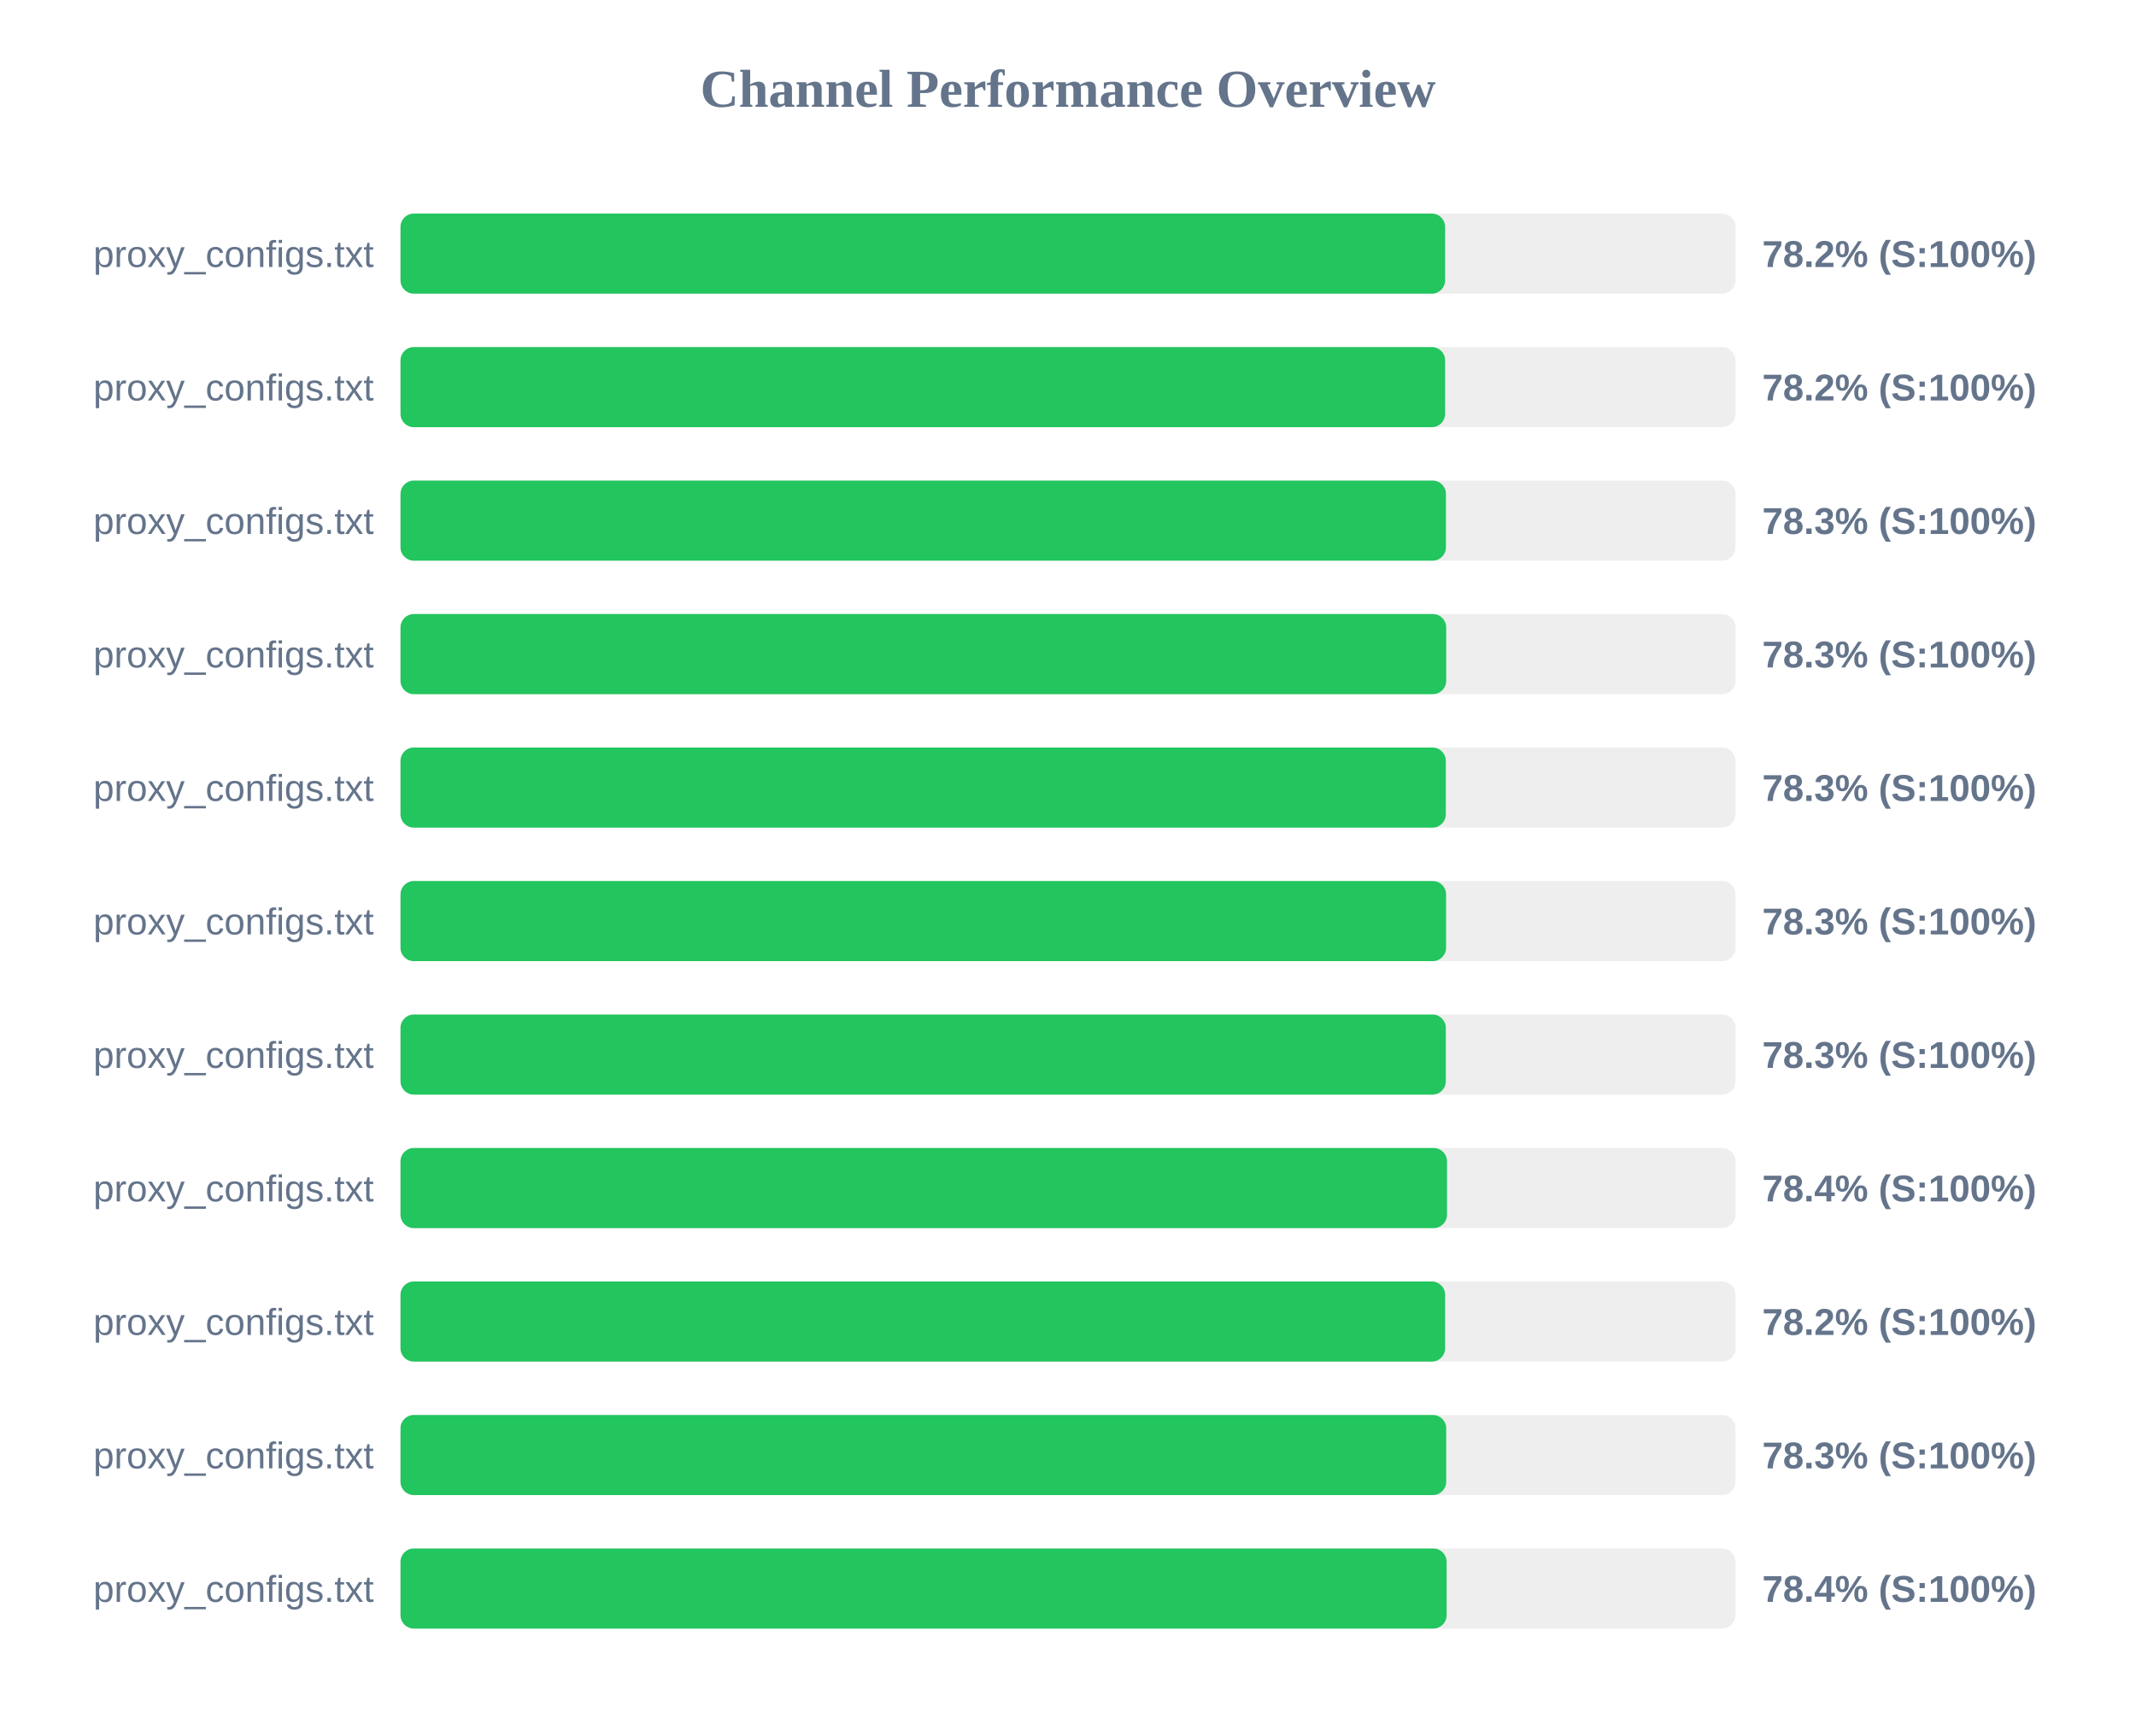
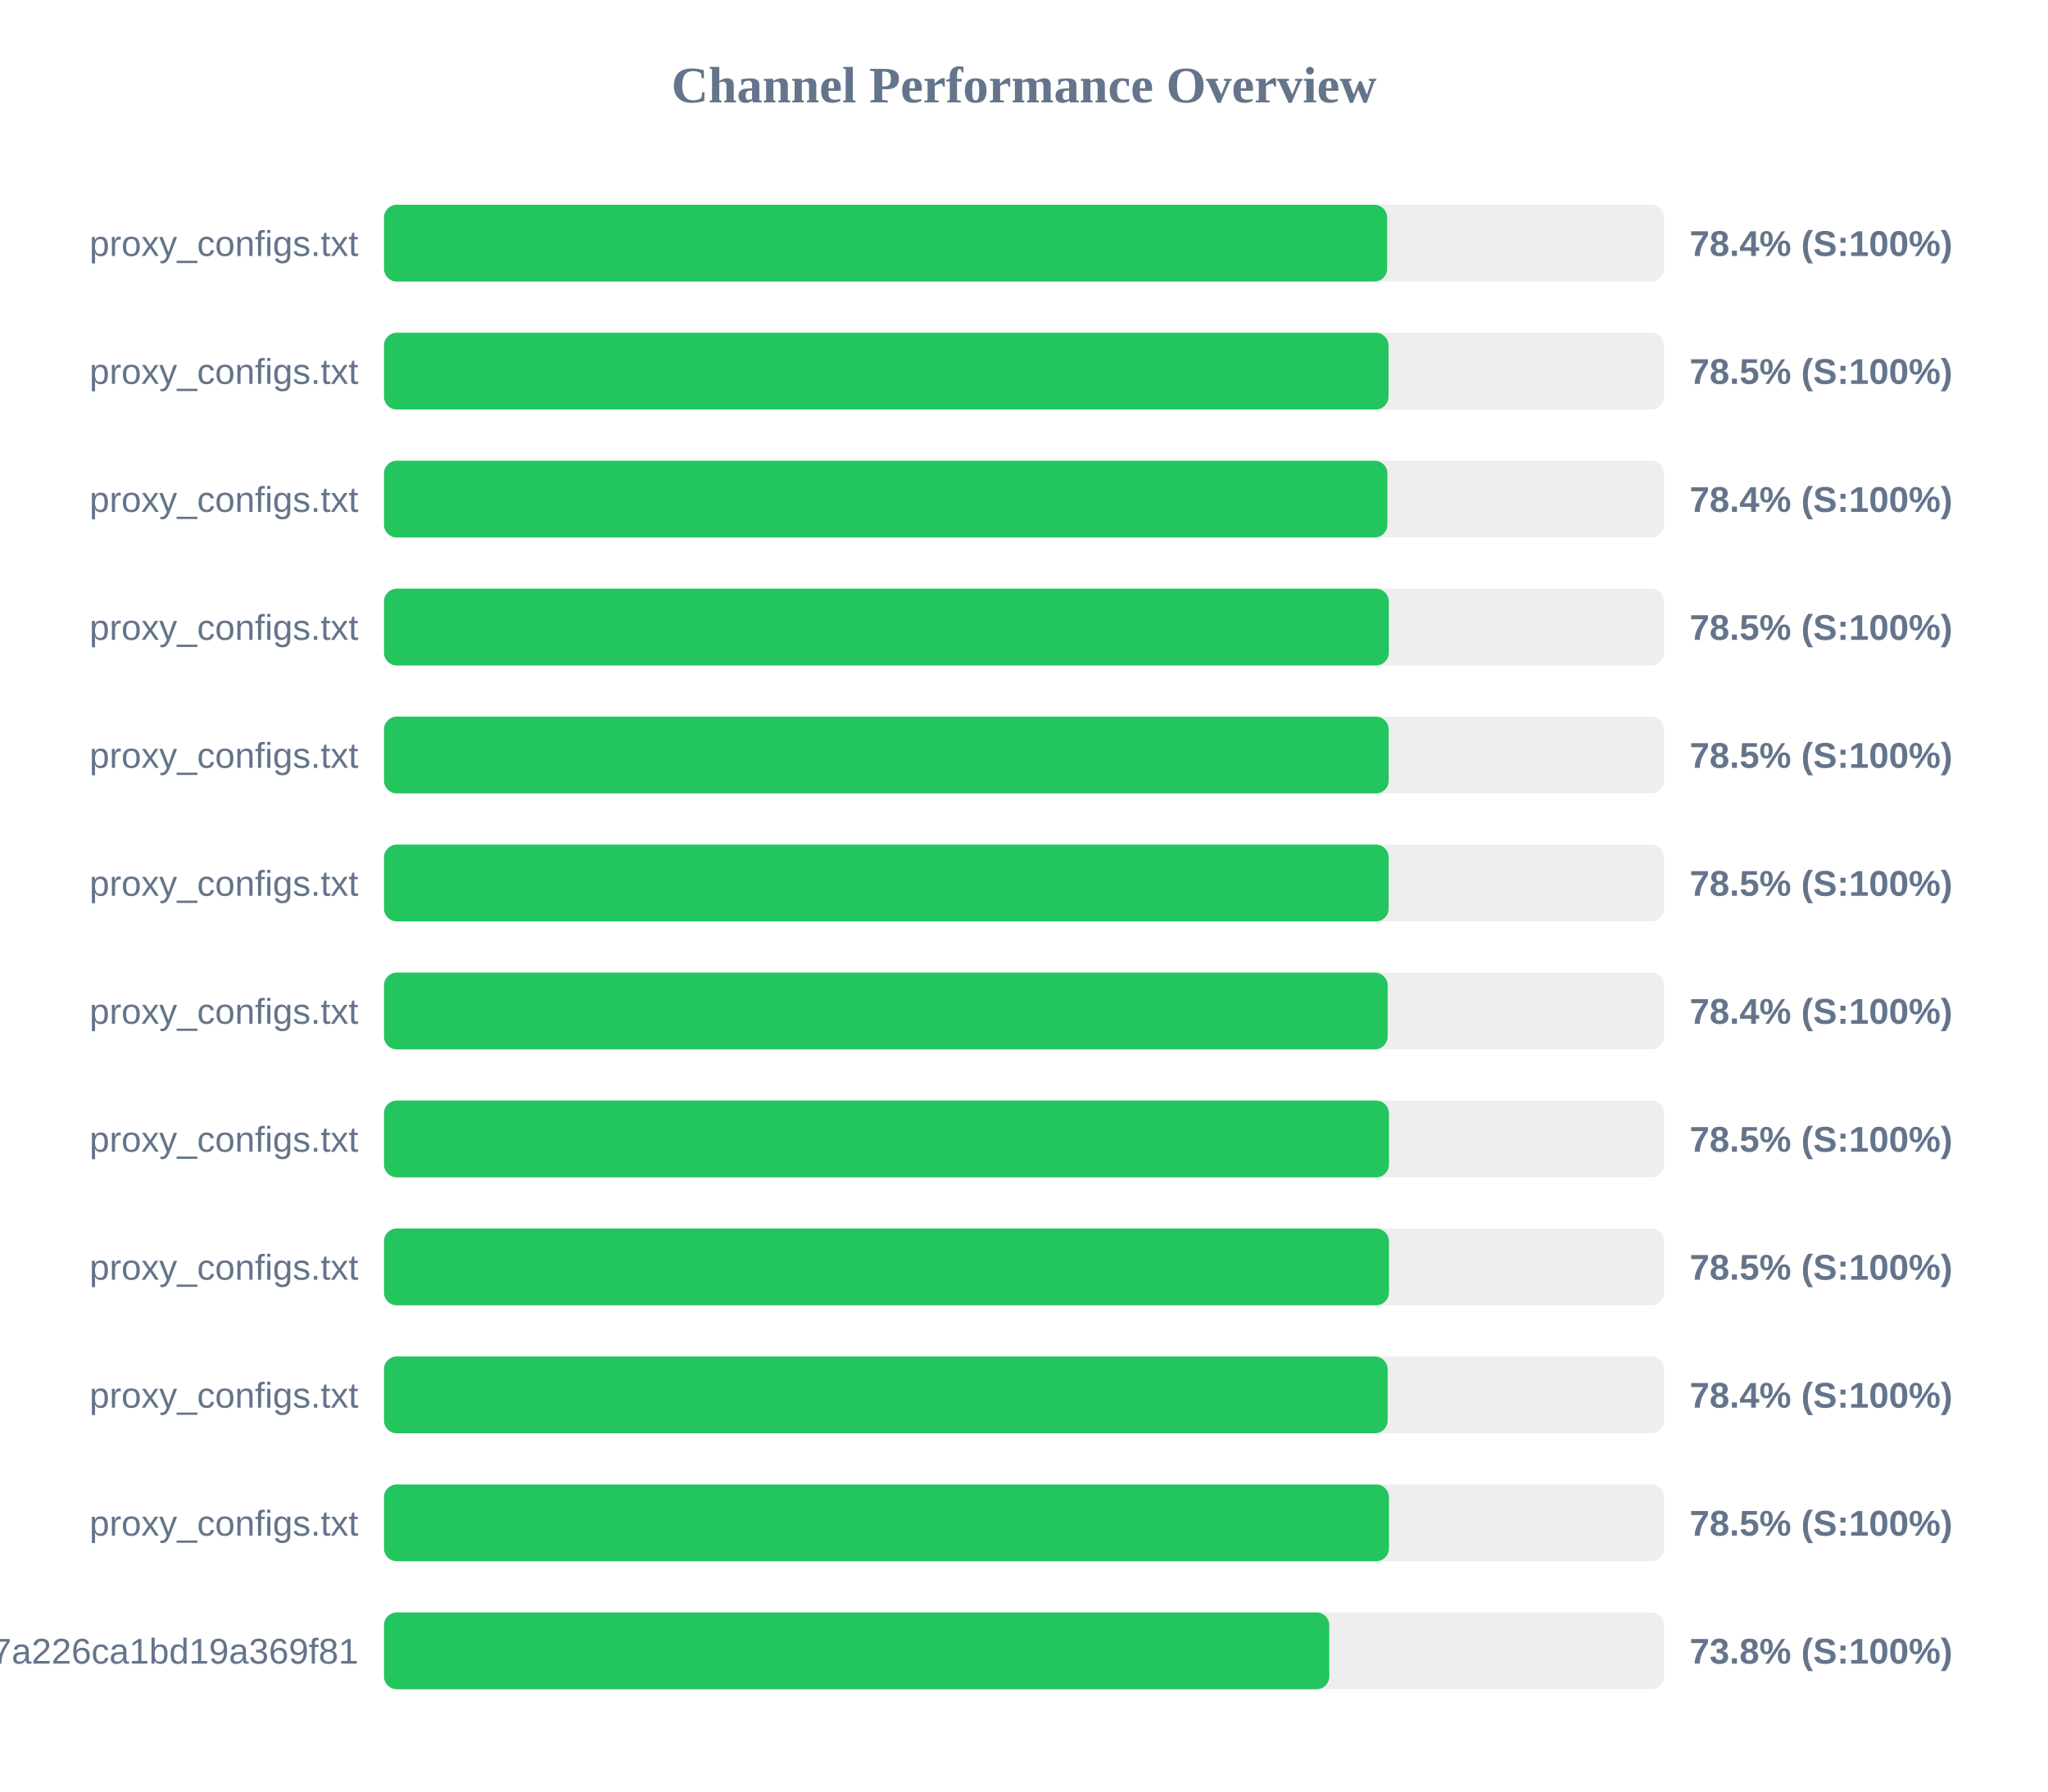
- <svg xmlns="http://www.w3.org/2000/svg" width="800" height="650" version="1.1">
+ <svg xmlns="http://www.w3.org/2000/svg" width="800" height="700" version="1.1">
  <style>
        .row { font: 14px Arial; fill: #64748b; }
        .score { font: bold 14px Arial; fill: #64748b; }
    </style>
  <text x="400" y="40" text-anchor="middle" font-size="20px" font-weight="bold" fill="#64748b">Channel Performance Overview</text>
  <rect x="150" y="80" width="500" height="30" fill="#eee" rx="5" />
-   <rect x="150" y="80" width="391.25" height="30" fill="#22c55e" rx="5" />
+   <rect x="150" y="80" width="391.85" height="30" fill="#22c55e" rx="5" />
  <text x="140" y="100" text-anchor="end" class="row">proxy_configs.txt</text>
-   <text x="660" y="100" text-anchor="start" class="score">78.2% (S:100%)</text>
+   <text x="660" y="100" text-anchor="start" class="score">78.4% (S:100%)</text>
  <rect x="150" y="130" width="500" height="30" fill="#eee" rx="5" />
-   <rect x="150" y="130" width="391.25" height="30" fill="#22c55e" rx="5" />
+   <rect x="150" y="130" width="392.4" height="30" fill="#22c55e" rx="5" />
  <text x="140" y="150" text-anchor="end" class="row">proxy_configs.txt</text>
-   <text x="660" y="150" text-anchor="start" class="score">78.2% (S:100%)</text>
+   <text x="660" y="150" text-anchor="start" class="score">78.5% (S:100%)</text>
  <rect x="150" y="180" width="500" height="30" fill="#eee" rx="5" />
-   <rect x="150" y="180" width="391.55" height="30" fill="#22c55e" rx="5" />
+   <rect x="150" y="180" width="391.95" height="30" fill="#22c55e" rx="5" />
  <text x="140" y="200" text-anchor="end" class="row">proxy_configs.txt</text>
-   <text x="660" y="200" text-anchor="start" class="score">78.3% (S:100%)</text>
+   <text x="660" y="200" text-anchor="start" class="score">78.4% (S:100%)</text>
  <rect x="150" y="230" width="500" height="30" fill="#eee" rx="5" />
-   <rect x="150" y="230" width="391.65" height="30" fill="#22c55e" rx="5" />
+   <rect x="150" y="230" width="392.5" height="30" fill="#22c55e" rx="5" />
  <text x="140" y="250" text-anchor="end" class="row">proxy_configs.txt</text>
-   <text x="660" y="250" text-anchor="start" class="score">78.3% (S:100%)</text>
+   <text x="660" y="250" text-anchor="start" class="score">78.5% (S:100%)</text>
  <rect x="150" y="280" width="500" height="30" fill="#eee" rx="5" />
-   <rect x="150" y="280" width="391.5" height="30" fill="#22c55e" rx="5" />
+   <rect x="150" y="280" width="392.45" height="30" fill="#22c55e" rx="5" />
  <text x="140" y="300" text-anchor="end" class="row">proxy_configs.txt</text>
-   <text x="660" y="300" text-anchor="start" class="score">78.3% (S:100%)</text>
+   <text x="660" y="300" text-anchor="start" class="score">78.5% (S:100%)</text>
  <rect x="150" y="330" width="500" height="30" fill="#eee" rx="5" />
-   <rect x="150" y="330" width="391.6" height="30" fill="#22c55e" rx="5" />
+   <rect x="150" y="330" width="392.45" height="30" fill="#22c55e" rx="5" />
  <text x="140" y="350" text-anchor="end" class="row">proxy_configs.txt</text>
-   <text x="660" y="350" text-anchor="start" class="score">78.3% (S:100%)</text>
+   <text x="660" y="350" text-anchor="start" class="score">78.5% (S:100%)</text>
  <rect x="150" y="380" width="500" height="30" fill="#eee" rx="5" />
-   <rect x="150" y="380" width="391.5" height="30" fill="#22c55e" rx="5" />
+   <rect x="150" y="380" width="392.05" height="30" fill="#22c55e" rx="5" />
  <text x="140" y="400" text-anchor="end" class="row">proxy_configs.txt</text>
-   <text x="660" y="400" text-anchor="start" class="score">78.3% (S:100%)</text>
+   <text x="660" y="400" text-anchor="start" class="score">78.4% (S:100%)</text>
  <rect x="150" y="430" width="500" height="30" fill="#eee" rx="5" />
-   <rect x="150" y="430" width="391.95" height="30" fill="#22c55e" rx="5" />
+   <rect x="150" y="430" width="392.55" height="30" fill="#22c55e" rx="5" />
  <text x="140" y="450" text-anchor="end" class="row">proxy_configs.txt</text>
-   <text x="660" y="450" text-anchor="start" class="score">78.4% (S:100%)</text>
+   <text x="660" y="450" text-anchor="start" class="score">78.5% (S:100%)</text>
  <rect x="150" y="480" width="500" height="30" fill="#eee" rx="5" />
-   <rect x="150" y="480" width="391.25" height="30" fill="#22c55e" rx="5" />
+   <rect x="150" y="480" width="392.55" height="30" fill="#22c55e" rx="5" />
  <text x="140" y="500" text-anchor="end" class="row">proxy_configs.txt</text>
-   <text x="660" y="500" text-anchor="start" class="score">78.2% (S:100%)</text>
+   <text x="660" y="500" text-anchor="start" class="score">78.5% (S:100%)</text>
  <rect x="150" y="530" width="500" height="30" fill="#eee" rx="5" />
-   <rect x="150" y="530" width="391.65" height="30" fill="#22c55e" rx="5" />
+   <rect x="150" y="530" width="392.05" height="30" fill="#22c55e" rx="5" />
  <text x="140" y="550" text-anchor="end" class="row">proxy_configs.txt</text>
-   <text x="660" y="550" text-anchor="start" class="score">78.3% (S:100%)</text>
+   <text x="660" y="550" text-anchor="start" class="score">78.4% (S:100%)</text>
  <rect x="150" y="580" width="500" height="30" fill="#eee" rx="5" />
-   <rect x="150" y="580" width="391.8" height="30" fill="#22c55e" rx="5" />
+   <rect x="150" y="580" width="392.55" height="30" fill="#22c55e" rx="5" />
  <text x="140" y="600" text-anchor="end" class="row">proxy_configs.txt</text>
-   <text x="660" y="600" text-anchor="start" class="score">78.4% (S:100%)</text>
+   <text x="660" y="600" text-anchor="start" class="score">78.5% (S:100%)</text>
+   <rect x="150" y="630" width="500" height="30" fill="#eee" rx="5" />
+   <rect x="150" y="630" width="369.25" height="30" fill="#22c55e" rx="5" />
+   <text x="140" y="650" text-anchor="end" class="row">cloxy?token=14a78a67534817a226ca1bd19a369f81</text>
+   <text x="660" y="650" text-anchor="start" class="score">73.8% (S:100%)</text>
</svg>
